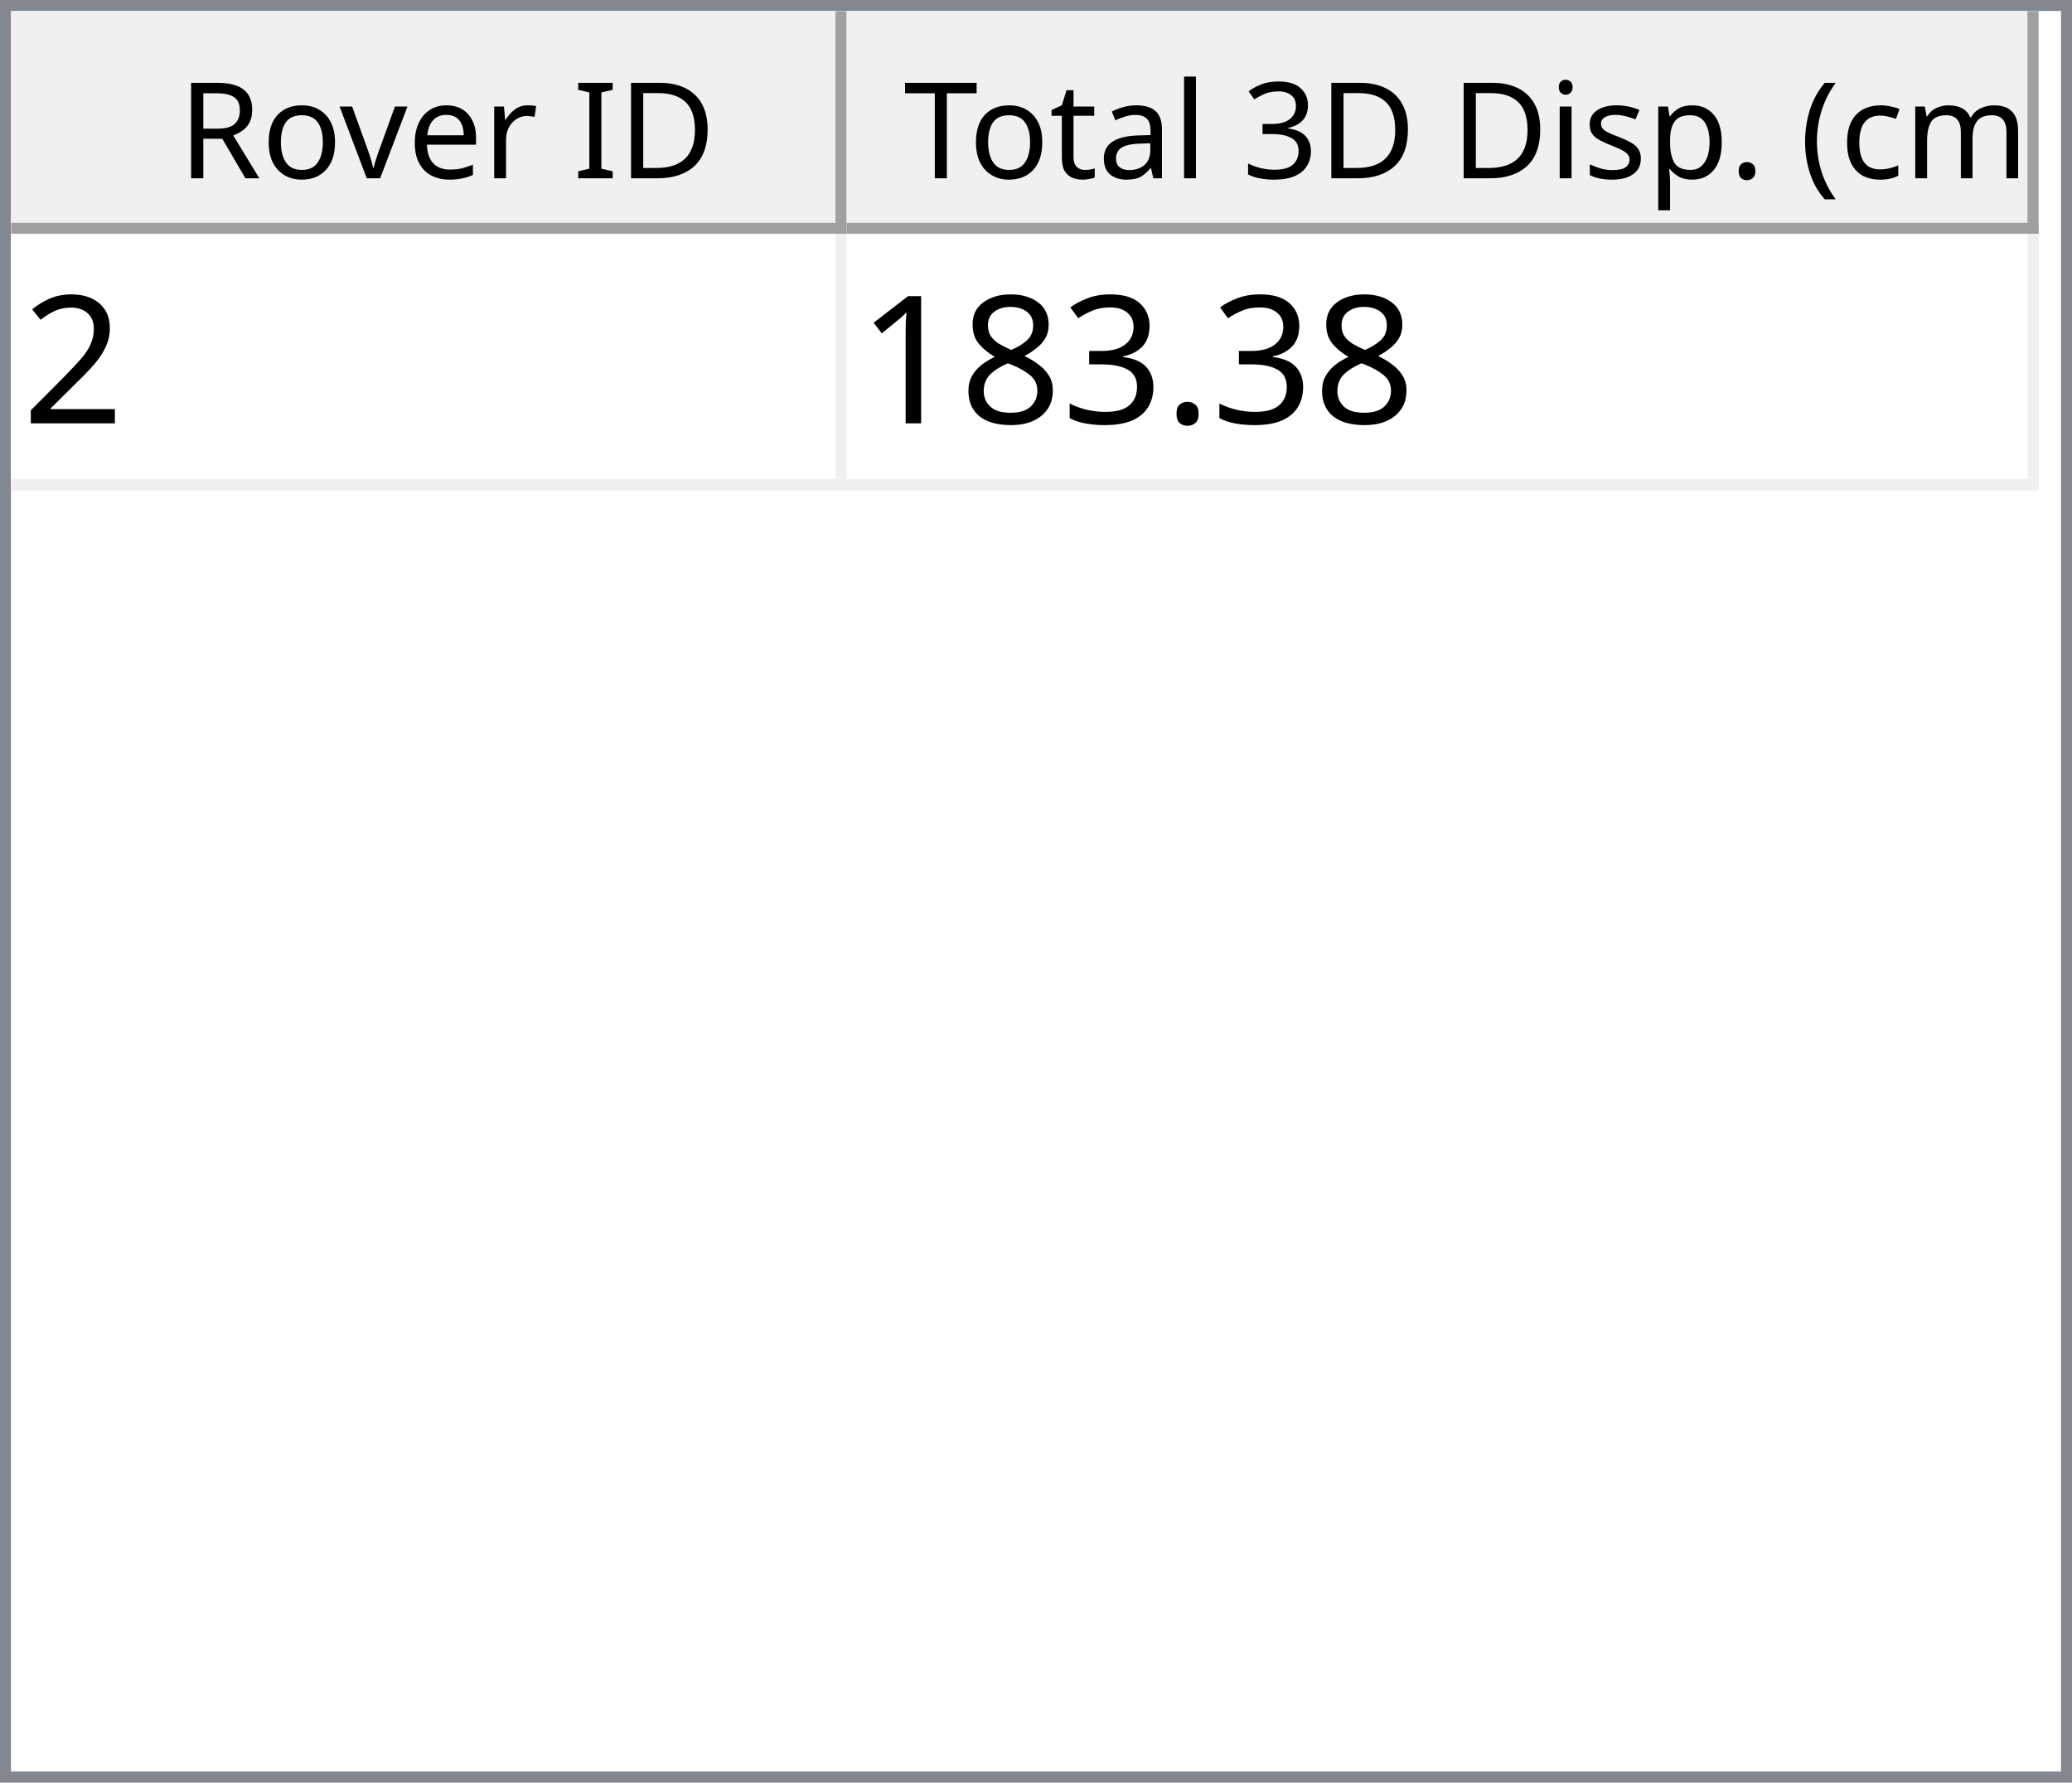
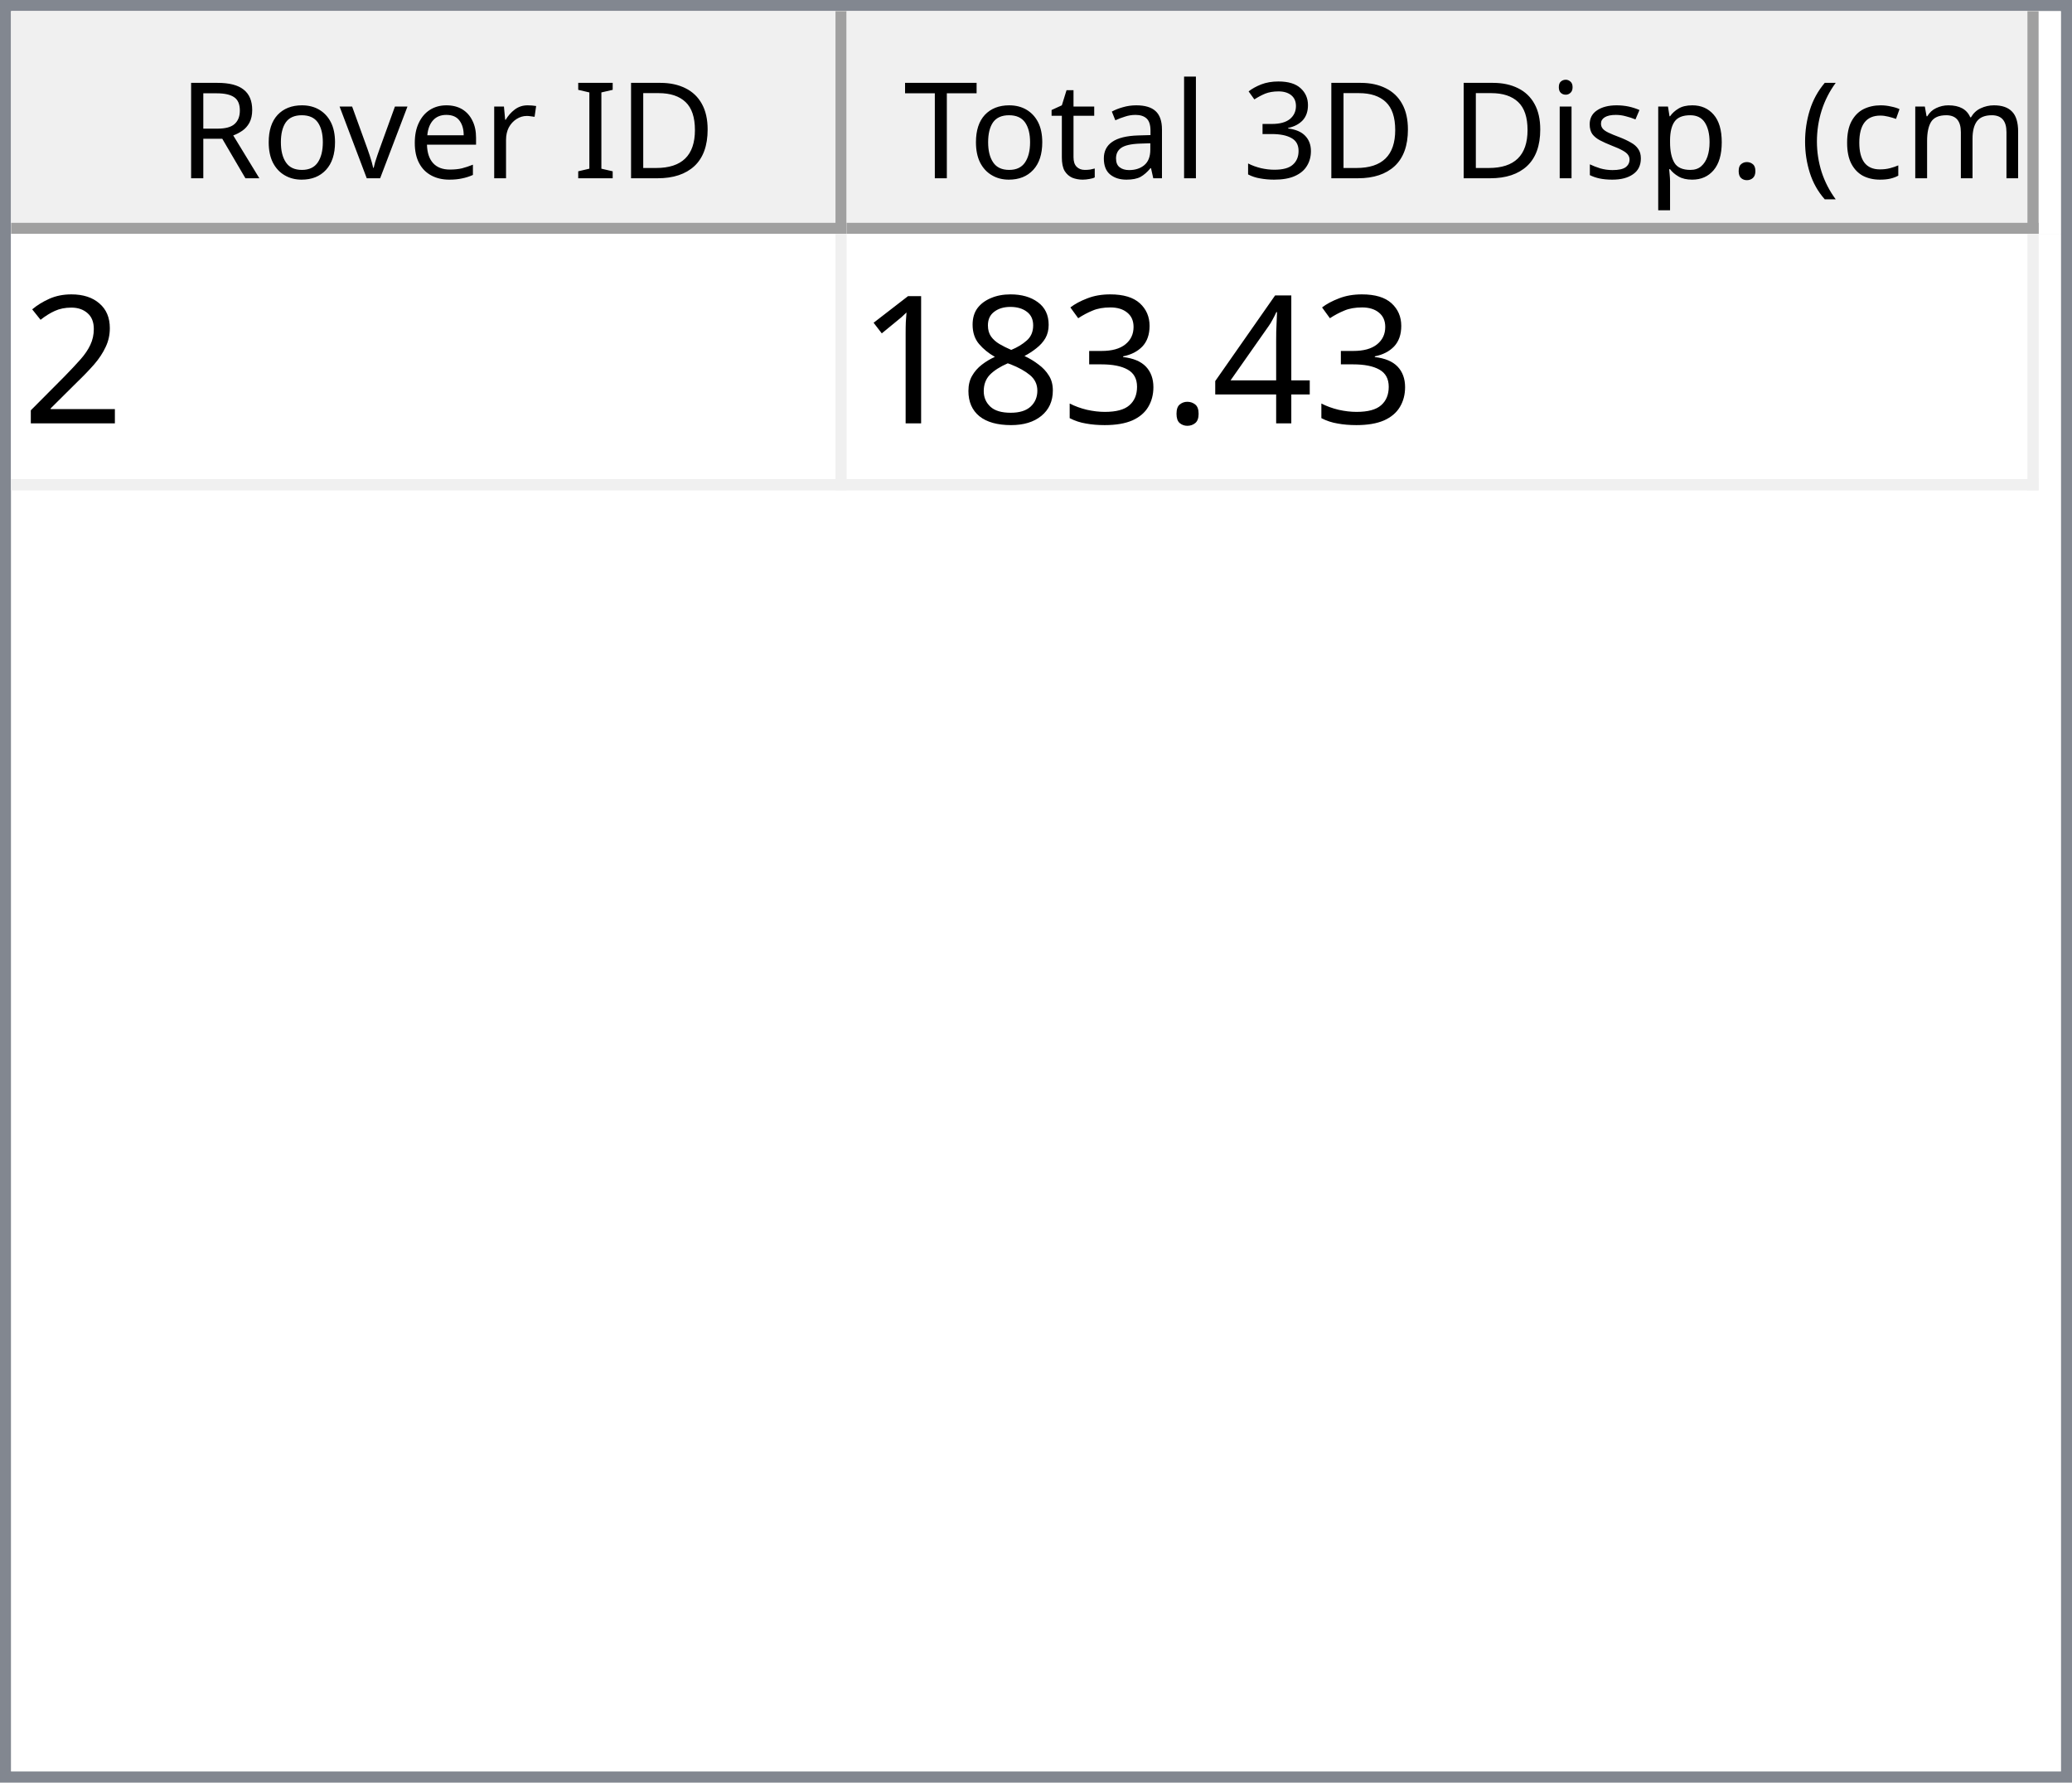
<svg xmlns="http://www.w3.org/2000/svg" style="fill-opacity:1; color-rendering:auto; color-interpolation:auto; text-rendering:auto; stroke:black; stroke-linecap:square; stroke-miterlimit:10; shape-rendering:auto; stroke-opacity:1; fill:black; stroke-dasharray:none; font-weight:normal; stroke-width:1; font-family:'Dialog'; font-style:normal; stroke-linejoin:miter; font-size:12px; stroke-dashoffset:0; image-rendering:auto;" width="186" height="160">
  <defs id="genericDefs" />
  <g>
    <defs id="defs1">
      <clipPath clipPathUnits="userSpaceOnUse" id="clipPath1">
        <path d="M0 0 L186 0 L186 160 L0 160 L0 0 Z" />
      </clipPath>
      <clipPath clipPathUnits="userSpaceOnUse" id="clipPath2">
        <path d="M0 0 L0 160 L186 160 L186 0 Z" />
      </clipPath>
      <clipPath clipPathUnits="userSpaceOnUse" id="clipPath3">
        <path d="M0 0 L0 20 L184 20 L184 0 Z" />
      </clipPath>
      <clipPath clipPathUnits="userSpaceOnUse" id="clipPath4">
        <path d="M0 0 L0 20 L75 20 L75 0 Z" />
      </clipPath>
      <clipPath clipPathUnits="userSpaceOnUse" id="clipPath5">
        <path d="M1 1 L1 19 L74 19 L74 1 Z" />
      </clipPath>
      <clipPath clipPathUnits="userSpaceOnUse" id="clipPath6">
        <path d="M0 0 L0 18 L73 18 L73 0 Z" />
      </clipPath>
      <clipPath clipPathUnits="userSpaceOnUse" id="clipPath7">
        <path d="M-0.5 -0.5 L-0.5 19.5 L74.5 19.5 L74.5 -0.5 Z" />
      </clipPath>
      <clipPath clipPathUnits="userSpaceOnUse" id="clipPath8">
        <path d="M0 0 L0 20 L107 20 L107 0 Z" />
      </clipPath>
      <clipPath clipPathUnits="userSpaceOnUse" id="clipPath9">
        <path d="M1 1 L1 19 L106 19 L106 1 Z" />
      </clipPath>
      <clipPath clipPathUnits="userSpaceOnUse" id="clipPath10">
        <path d="M0 0 L0 18 L105 18 L105 0 Z" />
      </clipPath>
      <clipPath clipPathUnits="userSpaceOnUse" id="clipPath11">
        <path d="M-0.5 -0.5 L-0.5 19.5 L106.5 19.5 L106.5 -0.5 Z" />
      </clipPath>
      <clipPath clipPathUnits="userSpaceOnUse" id="clipPath12">
        <path d="M0 0 L0 138 L184 138 L184 0 Z" />
      </clipPath>
      <clipPath clipPathUnits="userSpaceOnUse" id="clipPath13">
        <path d="M0 0 L0 23 L182 23 L182 0 Z" />
      </clipPath>
      <clipPath clipPathUnits="userSpaceOnUse" id="clipPath14">
        <path d="M-0.5 -0.5 L-0.5 22.5 L181.5 22.5 L181.5 -0.5 Z" />
      </clipPath>
      <clipPath clipPathUnits="userSpaceOnUse" id="clipPath15">
        <path d="M0 0 L0 22 L74 22 L74 0 Z" />
      </clipPath>
      <clipPath clipPathUnits="userSpaceOnUse" id="clipPath16">
        <path d="M0 0 L0 22 L106 22 L106 0 Z" />
      </clipPath>
      <font horiz-adv-x="64.551" id="font1">
        <font-face ascent="107.91" descent="25.098" units-per-em="100" style="font-style:normal; font-family:Segoe UI; font-weight:normal;" />
        <missing-glyph horiz-adv-x="64.551" d="M8.109 0 L8.109 68.266 L56.453 68.266 L56.453 0 L8.109 0 ZM15.328 7.234 L49.219 7.234 L49.219 61.031 L15.328 61.031 L15.328 7.234 Z" />
        <glyph unicode="D" horiz-adv-x="70.117" d="M9.188 0 L9.188 70.016 L28.516 70.016 Q65.531 70.016 65.531 35.891 Q65.531 19.672 55.25 9.836 Q44.969 0 27.734 0 L9.188 0 ZM17.391 62.594 L17.391 7.422 L27.828 7.422 Q41.609 7.422 49.273 14.797 Q56.938 22.172 56.938 35.688 Q56.938 62.594 28.328 62.594 L17.391 62.594 Z" />
        <glyph unicode="I" horiz-adv-x="26.611" d="M17.391 0 L9.188 0 L9.188 70.016 L17.391 70.016 L17.391 0 Z" />
        <glyph unicode=" " horiz-adv-x="27.393" d="" />
        <glyph unicode="r" horiz-adv-x="34.766" d="M34.188 41.891 Q32.078 43.5 28.125 43.5 Q23 43.5 19.555 38.672 Q16.109 33.844 16.109 25.484 L16.109 0 L8.109 0 L8.109 50 L16.109 50 L16.109 39.703 L16.312 39.703 Q18.016 44.969 21.531 47.922 Q25.047 50.875 29.391 50.875 Q32.516 50.875 34.188 50.203 L34.188 41.891 Z" />
        <glyph unicode="e" horiz-adv-x="52.295" d="M48.297 23 L12.984 23 Q13.188 14.656 17.484 10.109 Q21.781 5.562 29.297 5.562 Q37.75 5.562 44.828 11.141 L44.828 3.609 Q38.234 -1.172 27.391 -1.172 Q16.797 -1.172 10.742 5.641 Q4.688 12.453 4.688 24.812 Q4.688 36.469 11.305 43.82 Q17.922 51.172 27.734 51.172 Q37.547 51.172 42.922 44.828 Q48.297 38.484 48.297 27.203 L48.297 23 ZM40.094 29.781 Q40.047 36.719 36.75 40.578 Q33.453 44.438 27.594 44.438 Q21.922 44.438 17.969 40.383 Q14.016 36.328 13.094 29.781 L40.094 29.781 Z" />
        <glyph unicode="v" horiz-adv-x="47.9" d="M47.406 50 L27.484 0 L19.625 0 L0.688 50 L9.469 50 L22.172 13.672 Q23.578 9.672 23.922 6.688 L24.125 6.688 Q24.609 10.453 25.688 13.484 L38.969 50 L47.406 50 Z" />
        <glyph unicode="o" horiz-adv-x="58.594" d="M29 -1.172 Q17.922 -1.172 11.305 5.836 Q4.688 12.844 4.688 24.422 Q4.688 37.016 11.57 44.094 Q18.453 51.172 30.172 51.172 Q41.359 51.172 47.633 44.289 Q53.906 37.406 53.906 25.203 Q53.906 13.234 47.141 6.031 Q40.375 -1.172 29 -1.172 ZM29.594 44.438 Q21.875 44.438 17.383 39.188 Q12.891 33.938 12.891 24.703 Q12.891 15.828 17.43 10.695 Q21.969 5.562 29.594 5.562 Q37.359 5.562 41.531 10.594 Q45.703 15.625 45.703 24.906 Q45.703 34.281 41.531 39.359 Q37.359 44.438 29.594 44.438 Z" />
        <glyph unicode="R" horiz-adv-x="59.814" d="M59.375 0 L49.609 0 L37.891 19.625 Q36.281 22.359 34.766 24.289 Q33.25 26.219 31.664 27.438 Q30.078 28.656 28.25 29.219 Q26.422 29.781 24.125 29.781 L17.391 29.781 L17.391 0 L9.188 0 L9.188 70.016 L30.078 70.016 Q34.672 70.016 38.555 68.867 Q42.438 67.719 45.289 65.375 Q48.141 63.031 49.758 59.547 Q51.375 56.062 51.375 51.375 Q51.375 47.703 50.273 44.656 Q49.172 41.609 47.148 39.211 Q45.125 36.812 42.266 35.133 Q39.406 33.453 35.844 32.516 L35.844 32.328 Q37.594 31.547 38.891 30.547 Q40.188 29.547 41.359 28.18 Q42.531 26.812 43.68 25.078 Q44.828 23.344 46.234 21.047 L59.375 0 ZM17.391 62.594 L17.391 37.203 L28.516 37.203 Q31.594 37.203 34.203 38.133 Q36.812 39.062 38.719 40.797 Q40.625 42.531 41.703 45.047 Q42.781 47.562 42.781 50.688 Q42.781 56.297 39.141 59.445 Q35.5 62.594 28.609 62.594 L17.391 62.594 Z" />
        <glyph unicode=")" horiz-adv-x="30.176" d="M8.297 -15.922 L1.172 -15.922 Q16.406 2.344 16.406 26.812 Q16.406 51.469 1.078 70.016 L8.297 70.016 Q23.531 52.156 23.531 26.703 Q23.531 1.375 8.297 -15.922 Z" />
        <glyph unicode="m" horiz-adv-x="86.133" d="M79.109 0 L71.094 0 L71.094 28.719 Q71.094 37.016 68.531 40.727 Q65.969 44.438 59.906 44.438 Q54.781 44.438 51.195 39.75 Q47.609 35.062 47.609 28.516 L47.609 0 L39.594 0 L39.594 29.688 Q39.594 44.438 28.219 44.438 Q22.953 44.438 19.531 40.016 Q16.109 35.594 16.109 28.516 L16.109 0 L8.109 0 L8.109 50 L16.109 50 L16.109 42.094 L16.312 42.094 Q21.625 51.172 31.844 51.172 Q36.969 51.172 40.773 48.312 Q44.578 45.453 46 40.828 Q51.562 51.172 62.594 51.172 Q79.109 51.172 79.109 30.812 L79.109 0 Z" />
        <glyph unicode="c" horiz-adv-x="46.191" d="M42.188 2.297 Q36.422 -1.172 28.516 -1.172 Q17.828 -1.172 11.258 5.789 Q4.688 12.75 4.688 23.828 Q4.688 36.188 11.766 43.68 Q18.844 51.172 30.672 51.172 Q37.25 51.172 42.281 48.734 L42.281 40.531 Q36.719 44.438 30.375 44.438 Q22.703 44.438 17.797 38.945 Q12.891 33.453 12.891 24.516 Q12.891 15.719 17.508 10.641 Q22.125 5.562 29.891 5.562 Q36.422 5.562 42.188 9.906 L42.188 2.297 Z" />
        <glyph unicode="(" horiz-adv-x="30.176" d="M29.109 -15.922 L21.969 -15.922 Q6.844 1.375 6.844 26.703 Q6.844 52.156 21.969 70.016 L29.203 70.016 Q13.875 51.469 13.875 26.812 Q13.875 2.344 29.109 -15.922 Z" />
        <glyph unicode="." horiz-adv-x="21.68" d="M10.891 -1.078 Q8.641 -1.078 7.055 0.539 Q5.469 2.156 5.469 4.391 Q5.469 6.641 7.055 8.273 Q8.641 9.906 10.891 9.906 Q13.188 9.906 14.797 8.273 Q16.406 6.641 16.406 4.391 Q16.406 2.156 14.797 0.539 Q13.188 -1.078 10.891 -1.078 Z" />
        <glyph unicode="p" horiz-adv-x="58.789" d="M16.312 7.234 L16.109 7.234 L16.109 -23 L8.109 -23 L8.109 50 L16.109 50 L16.109 41.219 L16.312 41.219 Q22.219 51.172 33.594 51.172 Q43.266 51.172 48.688 44.461 Q54.109 37.75 54.109 26.469 Q54.109 13.922 48 6.375 Q41.891 -1.172 31.297 -1.172 Q21.578 -1.172 16.312 7.234 ZM16.109 27.391 L16.109 20.406 Q16.109 14.203 20.141 9.883 Q24.172 5.562 30.375 5.562 Q37.641 5.562 41.773 11.133 Q45.906 16.703 45.906 26.609 Q45.906 34.969 42.047 39.703 Q38.188 44.438 31.594 44.438 Q24.609 44.438 20.359 39.578 Q16.109 34.719 16.109 27.391 Z" />
        <glyph unicode="s" horiz-adv-x="42.432" d="M5.078 1.812 L5.078 10.406 Q11.625 5.562 19.484 5.562 Q30.031 5.562 30.031 12.594 Q30.031 14.594 29.125 15.992 Q28.219 17.391 26.68 18.461 Q25.141 19.531 23.07 20.383 Q21 21.234 18.609 22.172 Q15.281 23.484 12.766 24.828 Q10.25 26.172 8.57 27.859 Q6.891 29.547 6.031 31.695 Q5.172 33.844 5.172 36.719 Q5.172 40.234 6.789 42.945 Q8.406 45.656 11.086 47.484 Q13.766 49.312 17.211 50.242 Q20.656 51.172 24.312 51.172 Q30.812 51.172 35.938 48.922 L35.938 40.828 Q30.422 44.438 23.25 44.438 Q21 44.438 19.195 43.922 Q17.391 43.406 16.094 42.477 Q14.797 41.547 14.086 40.258 Q13.375 38.969 13.375 37.406 Q13.375 35.453 14.086 34.133 Q14.797 32.812 16.164 31.789 Q17.531 30.766 19.484 29.938 Q21.438 29.109 23.922 28.125 Q27.25 26.859 29.883 25.516 Q32.516 24.172 34.375 22.484 Q36.234 20.797 37.234 18.602 Q38.234 16.406 38.234 13.375 Q38.234 9.672 36.602 6.938 Q34.969 4.203 32.234 2.398 Q29.5 0.594 25.93 -0.289 Q22.359 -1.172 18.453 -1.172 Q10.75 -1.172 5.078 1.812 Z" />
        <glyph unicode="i" horiz-adv-x="24.219" d="M12.203 62.703 Q10.062 62.703 8.547 64.164 Q7.031 65.625 7.031 67.875 Q7.031 70.125 8.547 71.609 Q10.062 73.094 12.203 73.094 Q14.406 73.094 15.945 71.609 Q17.484 70.125 17.484 67.875 Q17.484 65.719 15.945 64.211 Q14.406 62.703 12.203 62.703 ZM16.109 0 L8.109 0 L8.109 50 L16.109 50 L16.109 0 Z" />
        <glyph unicode="3" horiz-adv-x="53.906" d="M46.531 19.828 Q46.531 15.094 44.75 11.211 Q42.969 7.328 39.719 4.57 Q36.469 1.812 31.93 0.297 Q27.391 -1.219 21.922 -1.219 Q11.922 -1.219 6 2.594 L6 11.188 Q13.094 5.609 22.219 5.609 Q25.875 5.609 28.828 6.539 Q31.781 7.469 33.906 9.227 Q36.031 10.984 37.18 13.477 Q38.328 15.969 38.328 19.094 Q38.328 32.812 18.797 32.812 L12.984 32.812 L12.984 39.594 L18.5 39.594 Q35.797 39.594 35.797 52.484 Q35.797 64.406 22.609 64.406 Q15.188 64.406 8.688 59.422 L8.688 67.188 Q15.375 71.188 24.609 71.188 Q29 71.188 32.57 69.969 Q36.141 68.75 38.68 66.555 Q41.219 64.359 42.609 61.281 Q44 58.203 44 54.5 Q44 40.672 30.031 36.719 L30.031 36.531 Q33.594 36.141 36.625 34.797 Q39.656 33.453 41.852 31.305 Q44.047 29.156 45.289 26.25 Q46.531 23.344 46.531 19.828 Z" />
        <glyph unicode="l" horiz-adv-x="24.219" d="M16.109 0 L8.109 0 L8.109 74.031 L16.109 74.031 L16.109 0 Z" />
        <glyph unicode="a" horiz-adv-x="50.879" d="M43.891 0 L35.891 0 L35.891 7.812 L35.688 7.812 Q30.469 -1.172 20.312 -1.172 Q12.844 -1.172 8.617 2.781 Q4.391 6.734 4.391 13.281 Q4.391 27.297 20.906 29.594 L35.891 31.688 Q35.891 44.438 25.594 44.438 Q16.547 44.438 9.281 38.281 L9.281 46.484 Q16.656 51.172 26.266 51.172 Q43.891 51.172 43.891 32.516 L43.891 0 ZM35.891 25.297 L23.828 23.641 Q18.266 22.859 15.43 20.875 Q12.594 18.891 12.594 13.875 Q12.594 10.203 15.211 7.883 Q17.828 5.562 22.172 5.562 Q28.125 5.562 32.008 9.742 Q35.891 13.922 35.891 20.312 L35.891 25.297 Z" />
        <glyph unicode="t" horiz-adv-x="33.887" d="M31.297 0.484 Q28.469 -1.078 23.828 -1.078 Q10.688 -1.078 10.688 13.578 L10.688 43.172 L2.094 43.172 L2.094 50 L10.688 50 L10.688 62.203 L18.703 64.797 L18.703 50 L31.297 50 L31.297 43.172 L18.703 43.172 L18.703 14.984 Q18.703 9.969 20.414 7.82 Q22.125 5.672 26.078 5.672 Q29.109 5.672 31.297 7.328 L31.297 0.484 Z" />
        <glyph unicode="T" horiz-adv-x="52.393" d="M50.594 62.594 L30.375 62.594 L30.375 0 L22.172 0 L22.172 62.594 L2 62.594 L2 70.016 L50.594 70.016 L50.594 62.594 Z" />
      </font>
      <font horiz-adv-x="75.0" id="font2">
        <font-face ascent="100.537" descent="21.973" units-per-em="100" style="font-style:normal; font-family:sans-serif; font-weight:normal;" />
        <missing-glyph horiz-adv-x="75.0" d="M12.5 0 L12.5 62.5 L62.5 62.5 L62.5 0 L12.5 0 ZM14.062 1.562 L60.938 1.562 L60.938 60.938 L14.062 60.938 L14.062 1.562 Z" />
        <glyph unicode="2" horiz-adv-x="55.615" d="M50.344 8.453 L50.344 0 L3.031 0 Q2.938 3.172 4.047 6.109 Q5.859 10.938 9.836 15.625 Q13.812 20.312 21.344 26.469 Q33.016 36.031 37.117 41.625 Q41.219 47.219 41.219 52.203 Q41.219 57.422 37.477 61.008 Q33.734 64.594 27.734 64.594 Q21.391 64.594 17.578 60.789 Q13.766 56.984 13.719 50.25 L4.688 51.172 Q5.609 61.281 11.664 66.578 Q17.719 71.875 27.938 71.875 Q38.234 71.875 44.242 66.164 Q50.25 60.453 50.25 52 Q50.25 47.703 48.492 43.555 Q46.734 39.406 42.656 34.812 Q38.578 30.219 29.109 22.219 Q21.188 15.578 18.945 13.211 Q16.703 10.844 15.234 8.453 L50.344 8.453 Z" />
+         <glyph unicode="4" horiz-adv-x="55.615" d="M32.328 0 L32.328 17.141 L1.266 17.141 L1.266 25.203 L33.938 71.578 L41.109 71.578 L41.109 25.203 L50.781 25.203 L50.781 17.141 L41.109 17.141 L41.109 0 L32.328 0 ZM32.328 25.203 L32.328 57.469 L9.906 25.203 L32.328 25.203 Z" />
        <glyph unicode="." horiz-adv-x="27.783" d="M9.078 0 L9.078 10.016 L19.094 10.016 L19.094 0 L9.078 0 Z" />
        <glyph unicode="3" horiz-adv-x="55.615" d="M4.203 18.891 L12.984 20.062 Q14.5 12.594 18.141 9.297 Q21.781 6 27 6 Q33.203 6 37.477 10.297 Q41.75 14.594 41.75 20.953 Q41.75 27 37.797 30.93 Q33.844 34.859 27.734 34.859 Q25.25 34.859 21.531 33.891 L22.516 41.609 Q23.391 41.5 23.922 41.5 Q29.547 41.5 34.039 44.43 Q38.531 47.359 38.531 53.469 Q38.531 58.297 35.258 61.477 Q31.984 64.656 26.812 64.656 Q21.688 64.656 18.266 61.43 Q14.844 58.203 13.875 51.766 L5.078 53.328 Q6.688 62.156 12.398 67.016 Q18.109 71.875 26.609 71.875 Q32.469 71.875 37.398 69.359 Q42.328 66.844 44.945 62.5 Q47.562 58.156 47.562 53.266 Q47.562 48.641 45.07 44.828 Q42.578 41.016 37.703 38.766 Q44.047 37.312 47.562 32.695 Q51.078 28.078 51.078 21.141 Q51.078 11.766 44.242 5.25 Q37.406 -1.266 26.953 -1.266 Q17.531 -1.266 11.305 4.352 Q5.078 9.969 4.203 18.891 Z" />
        <glyph unicode="8" horiz-adv-x="55.615" d="M17.672 38.812 Q12.203 40.828 9.57 44.539 Q6.938 48.25 6.938 53.422 Q6.938 61.234 12.555 66.555 Q18.172 71.875 27.484 71.875 Q36.859 71.875 42.578 66.43 Q48.297 60.984 48.297 53.172 Q48.297 48.188 45.68 44.508 Q43.062 40.828 37.75 38.812 Q44.344 36.672 47.781 31.883 Q51.219 27.094 51.219 20.453 Q51.219 11.281 44.727 5.031 Q38.234 -1.219 27.641 -1.219 Q17.047 -1.219 10.547 5.055 Q4.047 11.328 4.047 20.703 Q4.047 27.688 7.594 32.398 Q11.141 37.109 17.672 38.812 ZM15.922 53.719 Q15.922 48.641 19.195 45.414 Q22.469 42.188 27.688 42.188 Q32.766 42.188 36.016 45.383 Q39.266 48.578 39.266 53.219 Q39.266 58.062 35.914 61.359 Q32.562 64.656 27.594 64.656 Q22.562 64.656 19.242 61.43 Q15.922 58.203 15.922 53.719 ZM13.094 20.656 Q13.094 16.891 14.875 13.375 Q16.656 9.859 20.172 7.93 Q23.688 6 27.734 6 Q34.031 6 38.133 10.055 Q42.234 14.109 42.234 20.359 Q42.234 26.703 38.016 30.859 Q33.797 35.016 27.438 35.016 Q21.234 35.016 17.164 30.914 Q13.094 26.812 13.094 20.656 Z" />
        <glyph unicode="1" horiz-adv-x="55.615" d="M37.25 0 L28.469 0 L28.469 56 Q25.297 52.984 20.141 49.953 Q14.984 46.922 10.891 45.406 L10.891 53.906 Q18.266 57.375 23.781 62.305 Q29.297 67.234 31.594 71.875 L37.25 71.875 L37.25 0 Z" />
      </font>
    </defs>
    <g style="fill:white; stroke:white;">
      <rect x="0" y="0" width="186" style="clip-path:url(#clipPath1); stroke:none;" height="160" />
    </g>
    <g style="fill:white; text-rendering:optimizeSpeed; color-rendering:optimizeSpeed; image-rendering:optimizeSpeed; shape-rendering:crispEdges; stroke:white; color-interpolation:sRGB;">
      <rect x="0" width="186" height="160" y="0" style="stroke:none;" />
      <path style="stroke:none;" d="M0 160 L186 160 L186 0 L0 0 Z" />
    </g>
    <g style="fill:rgb(240,240,240); font-family:'Segoe UI'; stroke:rgb(240,240,240);">
      <rect x="0" y="0" width="186" style="clip-path:url(#clipPath2); stroke:none;" height="160" />
    </g>
    <g style="fill:rgb(130,135,144); font-family:'Segoe UI'; stroke:rgb(130,135,144);">
      <path d="M0 0 L186 0 L186 160 L0 160 L0 0 ZM1 1 L185 1 L185 159 L1 159 L1 1 Z" style="fill-rule:evenodd; clip-path:url(#clipPath2); stroke:none;" />
    </g>
    <g style="fill:white; font-family:'Segoe UI'; stroke:white;" transform="translate(1,1)">
      <rect x="0" y="0" width="184" style="clip-path:url(#clipPath3); stroke:none;" height="20" />
    </g>
    <g style="fill:rgb(240,240,240); font-family:'Segoe UI'; stroke:rgb(240,240,240);" transform="translate(1,1)">
      <rect x="0" y="0" width="75" style="clip-path:url(#clipPath4); stroke:none;" height="20" />
    </g>
    <g style="font-family:'Segoe UI';" transform="translate(2,2)">
      <text x="14" xml:space="preserve" y="14" style="clip-path:url(#clipPath6); stroke:none;">Rover ID</text>
    </g>
    <g style="fill:rgb(160,160,160); font-family:'Segoe UI'; stroke:rgb(160,160,160); stroke-linejoin:bevel;" transform="translate(1.5,1.5)">
      <line x1="74" x2="74" y1="0" style="fill:none; clip-path:url(#clipPath7);" y2="19" />
    </g>
    <g style="fill:rgb(160,160,160); font-family:'Segoe UI'; stroke:rgb(160,160,160); stroke-linejoin:bevel;" transform="matrix(1,0,0,1,1,1) translate(0.5,0.5)">
      <line x1="0" x2="74" y1="19" style="fill:none; clip-path:url(#clipPath7);" y2="19" />
    </g>
    <g style="fill:rgb(240,240,240); font-family:'Segoe UI'; stroke:rgb(240,240,240);" transform="translate(76,1)">
      <rect x="0" y="0" width="107" style="clip-path:url(#clipPath8); stroke:none;" height="20" />
    </g>
    <g style="font-family:'Segoe UI';" transform="translate(77,2)">
      <text x="1" xml:space="preserve" y="14" style="clip-path:url(#clipPath10); stroke:none;"> Total 3D Disp. (cm)</text>
    </g>
    <g style="fill:rgb(160,160,160); font-family:'Segoe UI'; stroke:rgb(160,160,160); stroke-linejoin:bevel;" transform="translate(76.5,1.5)">
      <line x1="106" x2="106" y1="0" style="fill:none; clip-path:url(#clipPath11);" y2="19" />
    </g>
    <g style="fill:rgb(160,160,160); font-family:'Segoe UI'; stroke:rgb(160,160,160); stroke-linejoin:bevel;" transform="matrix(1,0,0,1,76,1) translate(0.5,0.5)">
      <line x1="0" x2="106" y1="19" style="fill:none; clip-path:url(#clipPath11);" y2="19" />
    </g>
    <g style="fill:white; font-family:'Segoe UI'; stroke:white;" transform="translate(1,21)">
      <rect x="0" y="0" width="184" style="clip-path:url(#clipPath12); stroke:none;" height="138" />
    </g>
    <g style="fill:rgb(240,240,240); font-size:16px; font-family:sans-serif; stroke:rgb(240,240,240);" transform="translate(1,21)">
      <rect x="0" y="0" width="182" style="clip-path:url(#clipPath13); stroke:none;" height="23" />
      <line transform="translate(0.5,0.5)" x1="0" x2="181" y1="22" style="clip-path:url(#clipPath14); fill:none; stroke-linejoin:bevel;" y2="22" />
    </g>
    <g transform="matrix(1,0,0,1,1,21) translate(0.5,0.5)" style="fill:rgb(240,240,240); font-size:16px; font-family:sans-serif; stroke:rgb(240,240,240); stroke-linejoin:bevel;">
      <line x1="74" x2="74" y1="0" style="fill:none; clip-path:url(#clipPath14);" y2="22" />
    </g>
    <g transform="matrix(1,0,0,1,1,21) translate(0.5,0.5)" style="fill:rgb(240,240,240); font-size:16px; font-family:sans-serif; stroke:rgb(240,240,240); stroke-linejoin:bevel;">
      <line x1="181" x2="181" y1="0" style="fill:none; clip-path:url(#clipPath14);" y2="22" />
    </g>
    <g style="fill:white; font-size:16px; font-family:sans-serif; stroke:white;" transform="matrix(1,0,0,1,1,21)">
      <rect x="0" y="0" width="74" style="clip-path:url(#clipPath15); stroke:none;" height="22" />
      <text x="1" y="17" style="fill:black; clip-path:url(#clipPath15); stroke:none;" xml:space="preserve">2</text>
    </g>
    <g style="fill:white; font-size:16px; font-family:sans-serif; stroke:white;" transform="matrix(1,0,0,1,1,21) translate(75,0)">
      <rect x="0" y="0" width="106" style="clip-path:url(#clipPath16); stroke:none;" height="22" />
-       <text x="1" y="17" style="fill:black; clip-path:url(#clipPath16); stroke:none;" xml:space="preserve">183.38</text>
+       <text x="1" y="17" style="fill:black; clip-path:url(#clipPath16); stroke:none;" xml:space="preserve">183.43</text>
    </g>
  </g>
</svg>
